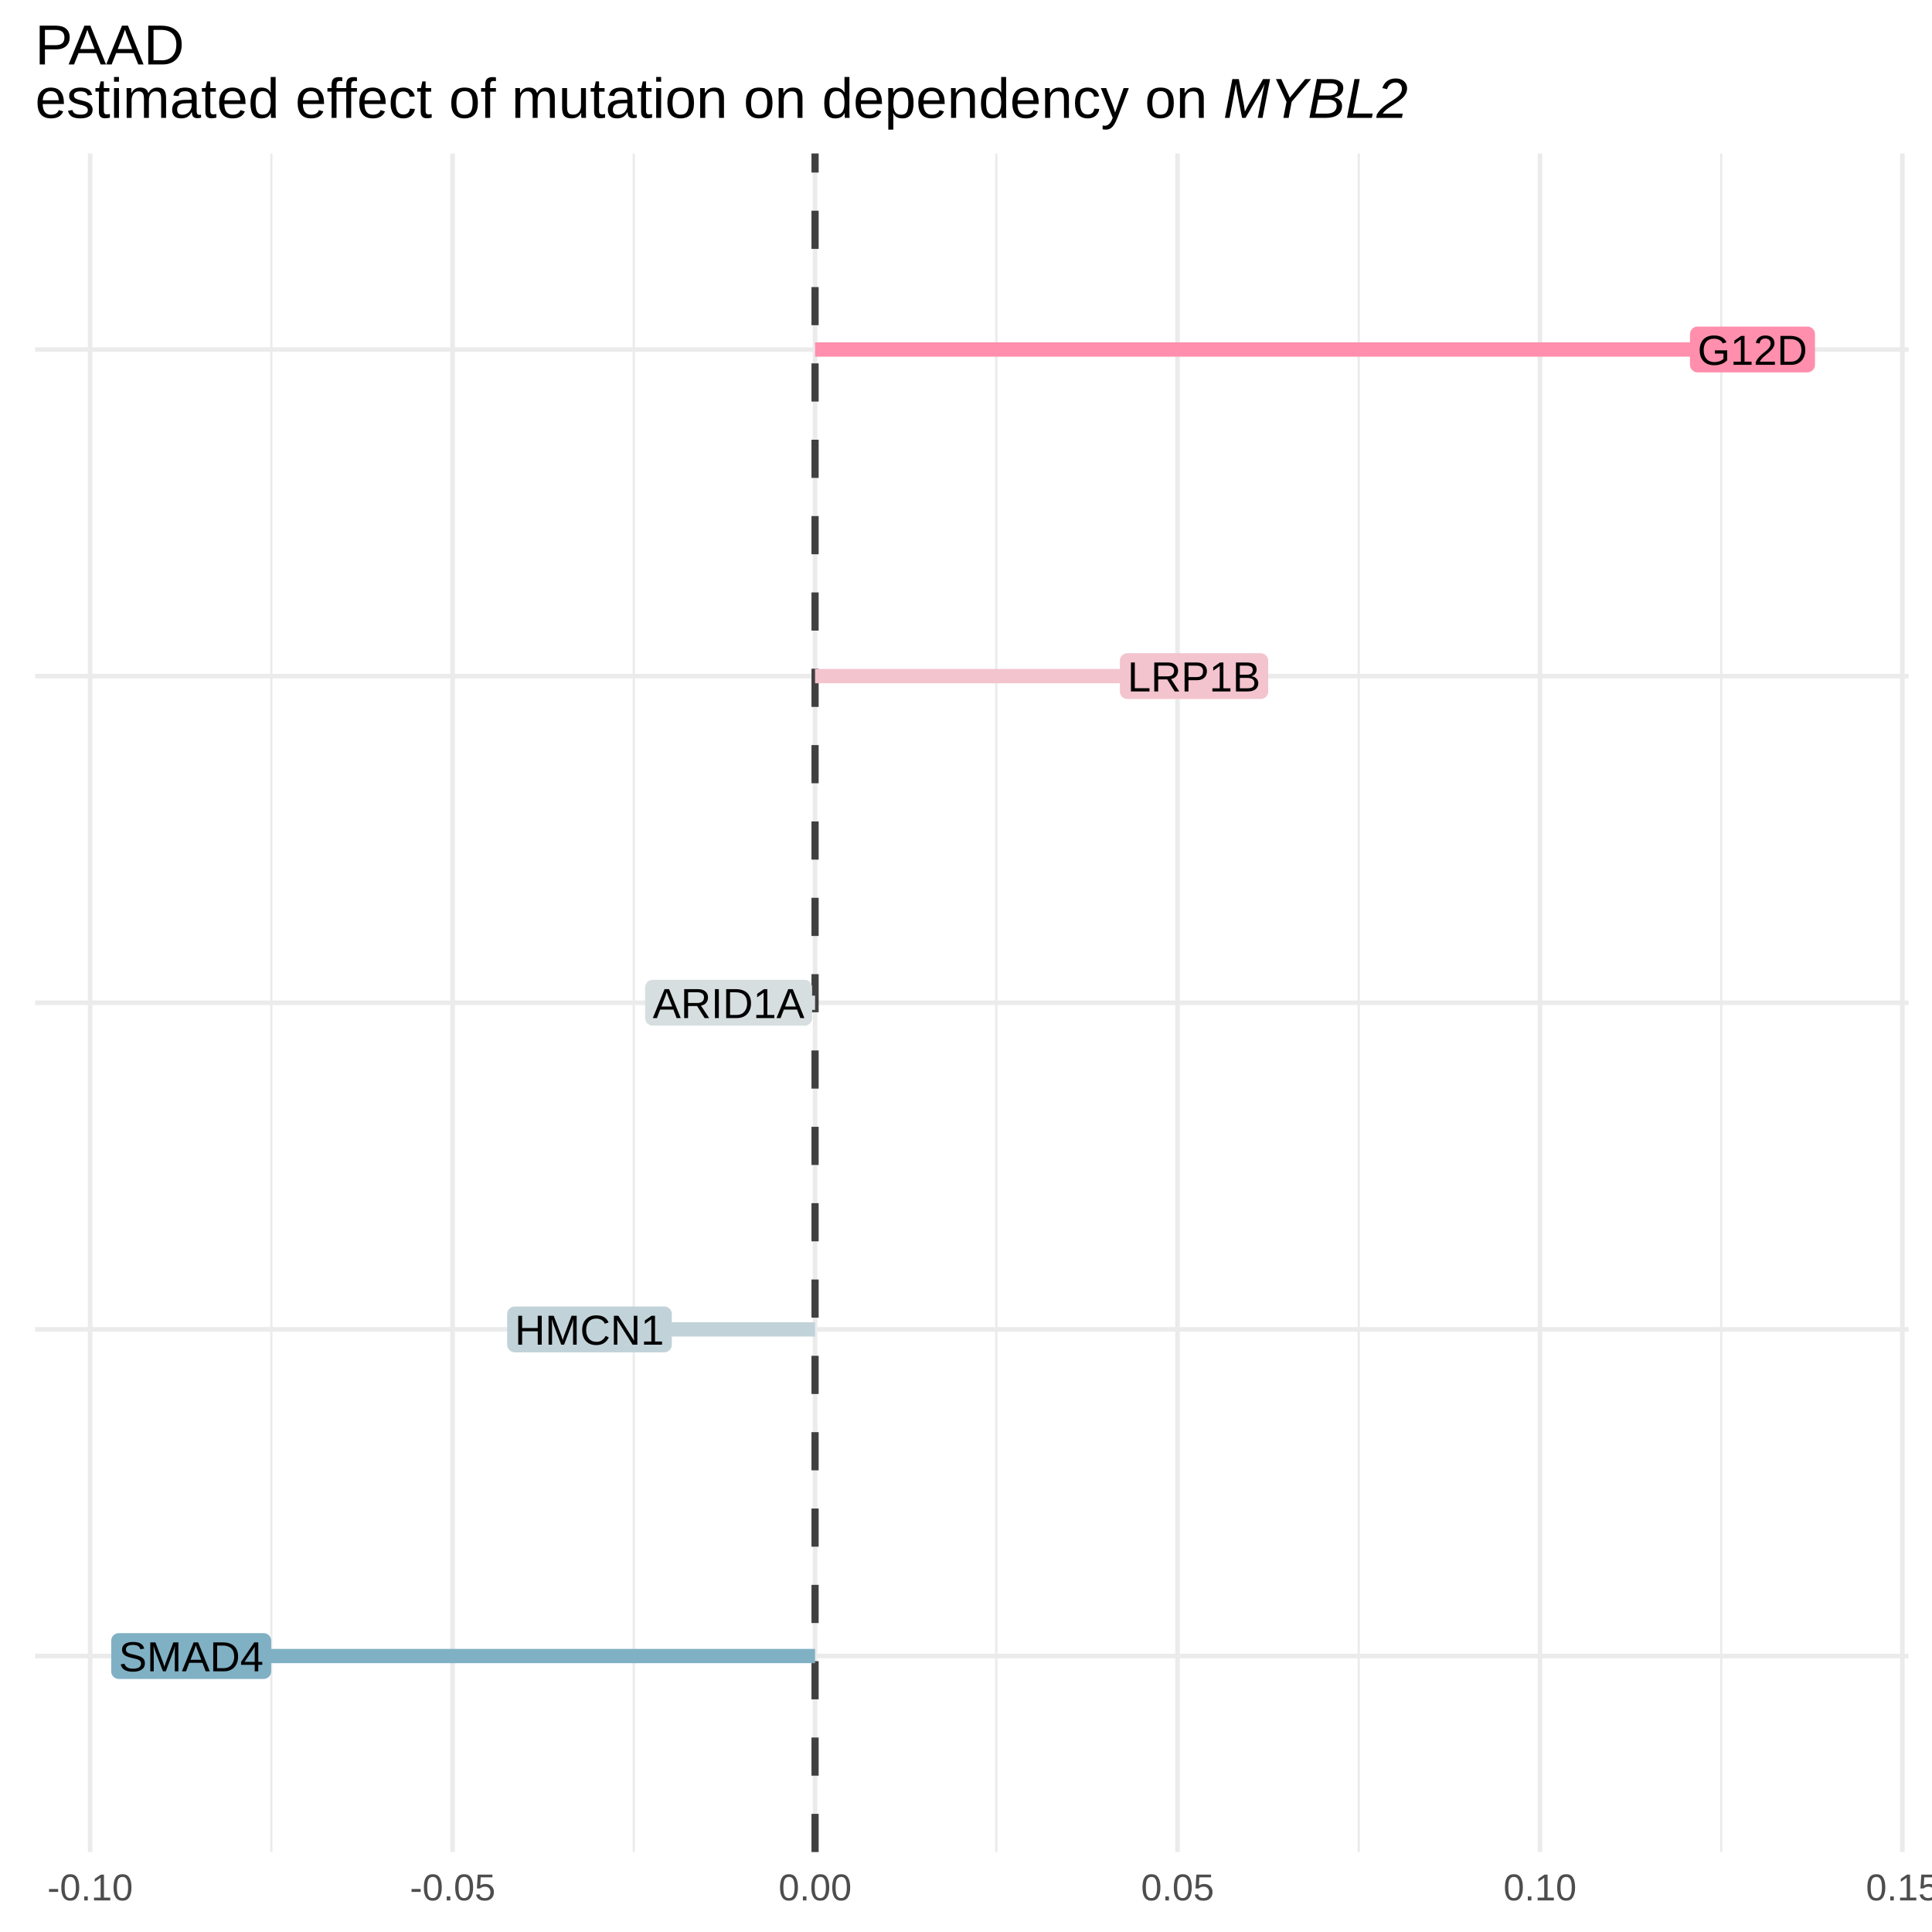
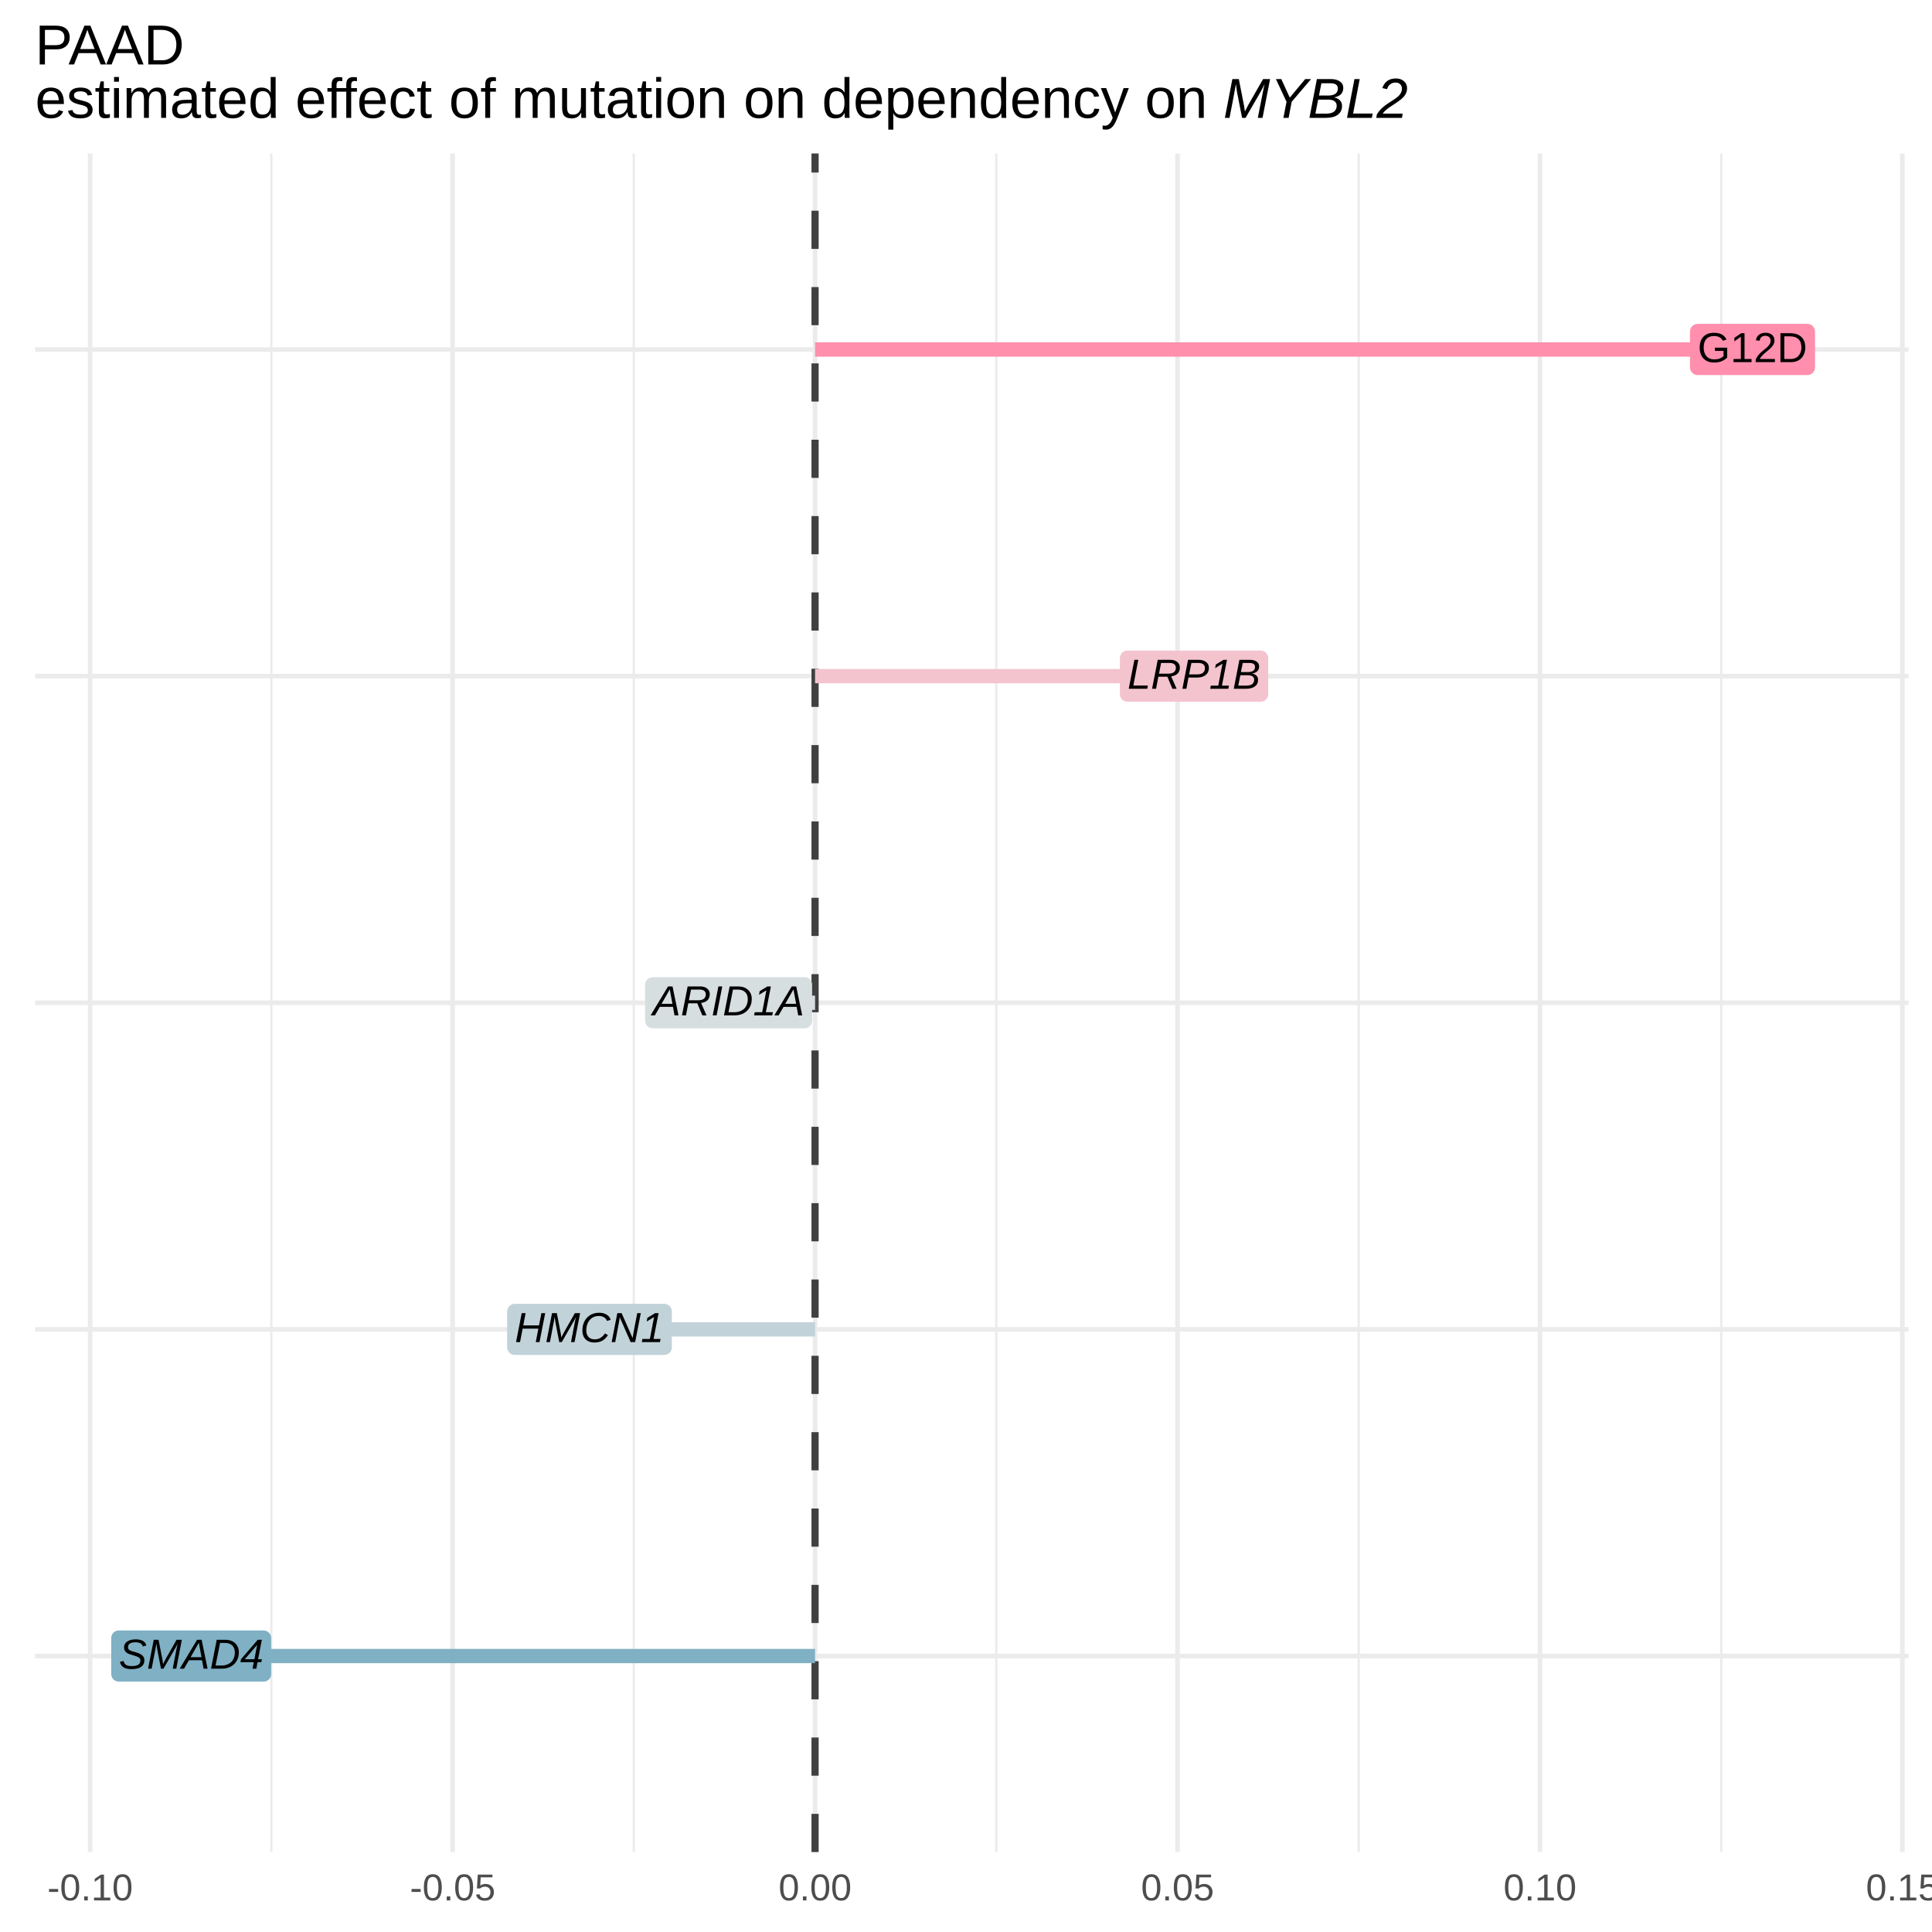
<svg xmlns="http://www.w3.org/2000/svg" viewBox="0 0 288.00 288.00">
  <defs>
    <style type="text/css">
    line, polyline, polygon, path, rect, circle {
      fill: none;
      stroke: #000000;
      stroke-linecap: round;
      stroke-linejoin: round;
      stroke-miterlimit: 10.00;
    }
  </style>
  </defs>
  <rect width="100%" height="100%" style="stroke: none; fill: #FFFFFF;" />
  <defs>
    <clipPath id="cpNS4yM3wyODQuNTF8Mjc2LjA4fDIyLjg4">
      <rect x="5.23" y="22.88" width="279.28" height="253.20" />
    </clipPath>
  </defs>
  <polyline points="40.45,276.08 40.45,22.88 " style="stroke-width: 0.34; stroke: #EBEBEB; stroke-linecap: butt;" clip-path="url(#cpNS4yM3wyODQuNTF8Mjc2LjA4fDIyLjg4)" />
  <polyline points="94.48,276.08 94.48,22.88 " style="stroke-width: 0.34; stroke: #EBEBEB; stroke-linecap: butt;" clip-path="url(#cpNS4yM3wyODQuNTF8Mjc2LjA4fDIyLjg4)" />
  <polyline points="148.52,276.08 148.52,22.88 " style="stroke-width: 0.34; stroke: #EBEBEB; stroke-linecap: butt;" clip-path="url(#cpNS4yM3wyODQuNTF8Mjc2LjA4fDIyLjg4)" />
  <polyline points="202.55,276.08 202.55,22.88 " style="stroke-width: 0.34; stroke: #EBEBEB; stroke-linecap: butt;" clip-path="url(#cpNS4yM3wyODQuNTF8Mjc2LjA4fDIyLjg4)" />
  <polyline points="256.58,276.08 256.58,22.88 " style="stroke-width: 0.34; stroke: #EBEBEB; stroke-linecap: butt;" clip-path="url(#cpNS4yM3wyODQuNTF8Mjc2LjA4fDIyLjg4)" />
  <polyline points="5.23,246.86 284.51,246.86 " style="stroke-width: 0.68; stroke: #EBEBEB; stroke-linecap: butt;" clip-path="url(#cpNS4yM3wyODQuNTF8Mjc2LjA4fDIyLjg4)" />
  <polyline points="5.23,198.17 284.51,198.17 " style="stroke-width: 0.68; stroke: #EBEBEB; stroke-linecap: butt;" clip-path="url(#cpNS4yM3wyODQuNTF8Mjc2LjA4fDIyLjg4)" />
  <polyline points="5.23,149.48 284.51,149.48 " style="stroke-width: 0.68; stroke: #EBEBEB; stroke-linecap: butt;" clip-path="url(#cpNS4yM3wyODQuNTF8Mjc2LjA4fDIyLjg4)" />
  <polyline points="5.23,100.79 284.51,100.79 " style="stroke-width: 0.68; stroke: #EBEBEB; stroke-linecap: butt;" clip-path="url(#cpNS4yM3wyODQuNTF8Mjc2LjA4fDIyLjg4)" />
  <polyline points="5.23,52.10 284.51,52.10 " style="stroke-width: 0.68; stroke: #EBEBEB; stroke-linecap: butt;" clip-path="url(#cpNS4yM3wyODQuNTF8Mjc2LjA4fDIyLjg4)" />
  <polyline points="13.44,276.08 13.44,22.88 " style="stroke-width: 0.68; stroke: #EBEBEB; stroke-linecap: butt;" clip-path="url(#cpNS4yM3wyODQuNTF8Mjc2LjA4fDIyLjg4)" />
  <polyline points="67.47,276.08 67.47,22.88 " style="stroke-width: 0.68; stroke: #EBEBEB; stroke-linecap: butt;" clip-path="url(#cpNS4yM3wyODQuNTF8Mjc2LjA4fDIyLjg4)" />
  <polyline points="121.50,276.08 121.50,22.88 " style="stroke-width: 0.68; stroke: #EBEBEB; stroke-linecap: butt;" clip-path="url(#cpNS4yM3wyODQuNTF8Mjc2LjA4fDIyLjg4)" />
  <polyline points="175.53,276.08 175.53,22.88 " style="stroke-width: 0.68; stroke: #EBEBEB; stroke-linecap: butt;" clip-path="url(#cpNS4yM3wyODQuNTF8Mjc2LjA4fDIyLjg4)" />
  <polyline points="229.56,276.08 229.56,22.88 " style="stroke-width: 0.68; stroke: #EBEBEB; stroke-linecap: butt;" clip-path="url(#cpNS4yM3wyODQuNTF8Mjc2LjA4fDIyLjg4)" />
  <polyline points="283.59,276.08 283.59,22.88 " style="stroke-width: 0.68; stroke: #EBEBEB; stroke-linecap: butt;" clip-path="url(#cpNS4yM3wyODQuNTF8Mjc2LjA4fDIyLjg4)" />
  <line x1="121.50" y1="276.08" x2="121.50" y2="22.88" style="stroke-width: 1.07; stroke: #404040; stroke-dasharray: 5.69,5.69; stroke-linecap: butt;" clip-path="url(#cpNS4yM3wyODQuNTF8Mjc2LjA4fDIyLjg4)" />
  <line x1="261.24" y1="52.10" x2="121.50" y2="52.10" style="stroke-width: 2.13; stroke: #FF8FAC; stroke-linecap: butt;" clip-path="url(#cpNS4yM3wyODQuNTF8Mjc2LjA4fDIyLjg4)" />
  <line x1="87.87" y1="198.17" x2="121.50" y2="198.17" style="stroke-width: 2.13; stroke: #C1D2D9; stroke-linecap: butt;" clip-path="url(#cpNS4yM3wyODQuNTF8Mjc2LjA4fDIyLjg4)" />
  <line x1="178.00" y1="100.79" x2="121.50" y2="100.79" style="stroke-width: 2.13; stroke: #F3C4CE; stroke-linecap: butt;" clip-path="url(#cpNS4yM3wyODQuNTF8Mjc2LjA4fDIyLjg4)" />
  <line x1="108.61" y1="149.48" x2="121.50" y2="149.48" style="stroke-width: 2.13; stroke: #D7DEE0; stroke-linecap: butt;" clip-path="url(#cpNS4yM3wyODQuNTF8Mjc2LjA4fDIyLjg4)" />
  <line x1="28.50" y1="246.86" x2="121.50" y2="246.86" style="stroke-width: 2.13; stroke: #80B0C4; stroke-linecap: butt;" clip-path="url(#cpNS4yM3wyODQuNTF8Mjc2LjA4fDIyLjg4)" />
-   <polygon points="253.06,55.51 269.42,55.51 269.38,55.51 269.56,55.50 269.74,55.47 269.91,55.40 270.07,55.31 270.21,55.19 270.33,55.06 270.43,54.90 270.50,54.74 270.54,54.56 270.56,54.38 270.56,54.38 270.56,49.81 270.56,49.81 270.54,49.63 270.50,49.45 270.43,49.29 270.33,49.13 270.21,49.00 270.07,48.88 269.91,48.79 269.74,48.72 269.56,48.69 269.42,48.68 253.06,48.68 253.19,48.69 253.01,48.68 252.83,48.70 252.65,48.75 252.49,48.83 252.34,48.94 252.21,49.06 252.10,49.21 252.01,49.37 251.96,49.54 251.93,49.72 251.92,49.81 251.92,54.38 251.93,54.29 251.93,54.47 251.96,54.65 252.01,54.82 252.10,54.98 252.21,55.13 252.34,55.25 252.49,55.36 252.65,55.44 252.83,55.49 253.01,55.51 " style="stroke-width: 0.00; stroke: none; fill: #FF8FAC;" clip-path="url(#cpNS4yM3wyODQuNTF8Mjc2LjA4fDIyLjg4)" />
+   <polygon points="253.06,55.91 269.42,55.91 269.38,55.91 269.56,55.90 269.74,55.86 269.91,55.80 270.07,55.71 270.21,55.59 270.33,55.45 270.43,55.30 270.50,55.13 270.54,54.95 270.56,54.77 270.56,54.77 270.56,49.42 270.56,49.42 270.54,49.24 270.50,49.06 270.43,48.89 270.33,48.74 270.21,48.60 270.07,48.48 269.91,48.39 269.74,48.33 269.56,48.29 269.42,48.28 253.06,48.28 253.19,48.29 253.01,48.28 252.83,48.31 252.65,48.36 252.49,48.44 252.34,48.54 252.21,48.67 252.10,48.81 252.01,48.97 251.96,49.15 251.93,49.33 251.92,49.42 251.92,54.77 251.93,54.68 251.93,54.86 251.96,55.04 252.01,55.22 252.10,55.38 252.21,55.52 252.34,55.65 252.49,55.75 252.65,55.83 252.83,55.88 253.01,55.91 " style="stroke-width: 0.00; fill: #FF8FAC;" clip-path="url(#cpNS4yM3wyODQuNTF8Mjc2LjA4fDIyLjg4)" />
  <g clip-path="url(#cpNS4yM3wyODQuNTF8Mjc2LjA4fDIyLjg4)">
-     <text x="253.06" y="54.38" style="font-size: 6.26px; font-family: Arial;" textLength="16.37px" lengthAdjust="spacingAndGlyphs">G12D</text>
+     <text x="253.06" y="53.98" style="font-size: 6.26px; font-family: Arial;" textLength="16.37px" lengthAdjust="spacingAndGlyphs">G12D</text>
  </g>
-   <polygon points="76.74,201.59 99.01,201.59 98.97,201.59 99.15,201.58 99.33,201.54 99.50,201.48 99.66,201.39 99.80,201.27 99.92,201.13 100.02,200.98 100.09,200.81 100.13,200.63 100.15,200.45 100.15,200.45 100.15,195.89 100.15,195.89 100.13,195.71 100.09,195.53 100.02,195.36 99.92,195.21 99.80,195.07 99.66,194.96 99.50,194.87 99.33,194.80 99.15,194.76 99.01,194.76 76.74,194.76 76.87,194.76 76.69,194.76 76.51,194.78 76.33,194.83 76.17,194.91 76.02,195.01 75.89,195.14 75.78,195.28 75.69,195.45 75.64,195.62 75.61,195.80 75.60,195.89 75.60,200.45 75.61,200.36 75.61,200.54 75.64,200.72 75.69,200.90 75.78,201.06 75.89,201.20 76.02,201.33 76.17,201.43 76.33,201.51 76.51,201.56 76.69,201.59 " style="stroke-width: 0.00; stroke: none; fill: #C1D2D9;" clip-path="url(#cpNS4yM3wyODQuNTF8Mjc2LjA4fDIyLjg4)" />
+   <polygon points="76.74,201.98 99.01,201.98 98.97,201.98 99.15,201.97 99.33,201.94 99.50,201.87 99.66,201.78 99.80,201.67 99.92,201.53 100.02,201.38 100.09,201.21 100.13,201.03 100.15,200.85 100.15,200.85 100.15,195.49 100.15,195.49 100.13,195.31 100.09,195.13 100.02,194.97 99.92,194.81 99.80,194.68 99.66,194.56 99.50,194.47 99.33,194.40 99.15,194.37 99.01,194.36 76.74,194.36 76.87,194.37 76.69,194.36 76.51,194.38 76.33,194.43 76.17,194.51 76.02,194.62 75.89,194.74 75.78,194.89 75.69,195.05 75.64,195.22 75.61,195.40 75.60,195.49 75.60,200.85 75.61,200.76 75.61,200.94 75.64,201.12 75.69,201.29 75.78,201.45 75.89,201.60 76.02,201.73 76.17,201.83 76.33,201.91 76.51,201.96 76.69,201.98 " style="stroke-width: 0.00; fill: #C1D2D9;" clip-path="url(#cpNS4yM3wyODQuNTF8Mjc2LjA4fDIyLjg4)" />
  <g clip-path="url(#cpNS4yM3wyODQuNTF8Mjc2LjA4fDIyLjg4)">
-     <text x="76.74" y="200.45" style="font-size: 6.26px; font-family: Arial;" textLength="22.27px" lengthAdjust="spacingAndGlyphs">HMCN1</text>
+     <text x="76.74" y="200.06" style="font-size: 6.26px; font-style: italic; font-family: Arial;" textLength="22.27px" lengthAdjust="spacingAndGlyphs">HMCN1</text>
  </g>
-   <polygon points="168.07,104.20 187.92,104.20 187.87,104.20 188.06,104.19 188.24,104.16 188.41,104.09 188.56,104.00 188.71,103.89 188.83,103.75 188.92,103.60 189.00,103.43 189.04,103.25 189.05,103.07 189.05,103.07 189.05,98.51 189.05,98.51 189.04,98.32 189.00,98.15 188.92,97.98 188.83,97.82 188.71,97.69 188.56,97.57 188.41,97.48 188.24,97.42 188.06,97.38 187.92,97.37 168.07,97.37 168.21,97.38 168.03,97.37 167.84,97.39 167.67,97.45 167.50,97.52 167.35,97.63 167.22,97.75 167.11,97.90 167.03,98.06 166.97,98.23 166.94,98.41 166.94,98.51 166.94,103.07 166.94,102.98 166.94,103.16 166.97,103.34 167.03,103.51 167.11,103.67 167.22,103.82 167.35,103.95 167.50,104.05 167.67,104.13 167.84,104.18 168.03,104.20 " style="stroke-width: 0.00; stroke: none; fill: #F3C4CE;" clip-path="url(#cpNS4yM3wyODQuNTF8Mjc2LjA4fDIyLjg4)" />
+   <polygon points="168.07,104.60 187.92,104.60 187.87,104.60 188.06,104.59 188.24,104.55 188.41,104.49 188.56,104.40 188.71,104.28 188.83,104.15 188.92,103.99 189.00,103.82 189.04,103.65 189.05,103.46 189.05,103.46 189.05,98.11 189.05,98.11 189.04,97.93 189.00,97.75 188.92,97.58 188.83,97.43 188.71,97.29 188.56,97.18 188.41,97.09 188.24,97.02 188.06,96.98 187.92,96.98 168.07,96.98 168.21,96.98 168.03,96.98 167.84,97.00 167.67,97.05 167.50,97.13 167.35,97.23 167.22,97.36 167.11,97.50 167.03,97.67 166.97,97.84 166.94,98.02 166.94,98.11 166.94,103.46 166.94,103.37 166.94,103.56 166.97,103.74 167.03,103.91 167.11,104.07 167.22,104.22 167.35,104.34 167.50,104.45 167.67,104.52 167.84,104.58 168.03,104.60 " style="stroke-width: 0.00; fill: #F3C4CE;" clip-path="url(#cpNS4yM3wyODQuNTF8Mjc2LjA4fDIyLjg4)" />
  <g clip-path="url(#cpNS4yM3wyODQuNTF8Mjc2LjA4fDIyLjg4)">
-     <text x="168.07" y="103.07" style="font-size: 6.26px; font-family: Arial;" textLength="19.85px" lengthAdjust="spacingAndGlyphs">LRP1B</text>
+     <text x="168.07" y="102.67" style="font-size: 6.26px; font-style: italic; font-family: Arial;" textLength="19.85px" lengthAdjust="spacingAndGlyphs">LRP1B</text>
  </g>
-   <polygon points="97.30,152.89 119.93,152.89 119.88,152.89 120.07,152.89 120.25,152.85 120.42,152.78 120.57,152.69 120.72,152.58 120.84,152.44 120.93,152.29 121.01,152.12 121.05,151.94 121.06,151.76 121.06,151.76 121.06,147.20 121.06,147.20 121.05,147.02 121.01,146.84 120.93,146.67 120.84,146.52 120.72,146.38 120.57,146.26 120.42,146.17 120.25,146.11 120.07,146.07 119.93,146.06 97.30,146.06 97.43,146.07 97.25,146.06 97.07,146.09 96.90,146.14 96.73,146.22 96.58,146.32 96.45,146.45 96.34,146.59 96.26,146.75 96.20,146.93 96.17,147.11 96.16,147.20 96.16,151.76 96.17,151.67 96.17,151.85 96.20,152.03 96.26,152.20 96.34,152.37 96.45,152.51 96.58,152.64 96.73,152.74 96.90,152.82 97.07,152.87 97.25,152.89 " style="stroke-width: 0.00; stroke: none; fill: #D7DEE0;" clip-path="url(#cpNS4yM3wyODQuNTF8Mjc2LjA4fDIyLjg4)" />
+   <polygon points="97.30,153.29 119.93,153.29 119.88,153.29 120.07,153.28 120.25,153.25 120.42,153.18 120.57,153.09 120.72,152.97 120.84,152.84 120.93,152.68 121.01,152.52 121.05,152.34 121.06,152.16 121.06,152.16 121.06,146.80 121.06,146.80 121.05,146.62 121.01,146.44 120.93,146.27 120.84,146.12 120.72,145.98 120.57,145.87 120.42,145.78 120.25,145.71 120.07,145.68 119.93,145.67 97.30,145.67 97.43,145.68 97.25,145.67 97.07,145.69 96.90,145.74 96.73,145.82 96.58,145.92 96.45,146.05 96.34,146.20 96.26,146.36 96.20,146.53 96.17,146.71 96.16,146.80 96.16,152.16 96.17,152.07 96.17,152.25 96.20,152.43 96.26,152.60 96.34,152.76 96.45,152.91 96.58,153.03 96.73,153.14 96.90,153.22 97.07,153.27 97.25,153.29 " style="stroke-width: 0.00; fill: #D7DEE0;" clip-path="url(#cpNS4yM3wyODQuNTF8Mjc2LjA4fDIyLjg4)" />
  <g clip-path="url(#cpNS4yM3wyODQuNTF8Mjc2LjA4fDIyLjg4)">
-     <text x="97.30" y="151.76" style="font-size: 6.26px; font-family: Arial;" textLength="22.63px" lengthAdjust="spacingAndGlyphs">ARID1A</text>
+     <text x="97.30" y="151.36" style="font-size: 6.26px; font-style: italic; font-family: Arial;" textLength="22.63px" lengthAdjust="spacingAndGlyphs">ARID1A</text>
  </g>
-   <polygon points="17.71,250.28 39.30,250.28 39.25,250.28 39.43,250.27 39.61,250.23 39.78,250.17 39.94,250.08 40.08,249.96 40.20,249.83 40.30,249.67 40.37,249.50 40.42,249.33 40.43,249.14 40.43,249.14 40.43,244.58 40.43,244.58 40.42,244.40 40.37,244.22 40.30,244.05 40.20,243.90 40.08,243.76 39.94,243.65 39.78,243.56 39.61,243.49 39.43,243.46 39.30,243.45 17.71,243.45 17.85,243.46 17.67,243.45 17.48,243.47 17.31,243.52 17.14,243.60 16.99,243.70 16.86,243.83 16.75,243.98 16.67,244.14 16.61,244.31 16.58,244.49 16.58,244.58 16.58,249.14 16.58,249.05 16.58,249.24 16.61,249.42 16.67,249.59 16.75,249.75 16.86,249.90 16.99,250.02 17.14,250.13 17.31,250.20 17.48,250.26 17.67,250.28 " style="stroke-width: 0.00; stroke: none; fill: #80B0C4;" clip-path="url(#cpNS4yM3wyODQuNTF8Mjc2LjA4fDIyLjg4)" />
+   <polygon points="17.71,250.67 39.30,250.67 39.25,250.67 39.43,250.67 39.61,250.63 39.78,250.56 39.94,250.47 40.08,250.36 40.20,250.22 40.30,250.07 40.37,249.90 40.42,249.72 40.43,249.54 40.43,249.54 40.43,244.19 40.43,244.19 40.42,244.00 40.37,243.83 40.30,243.66 40.20,243.50 40.08,243.37 39.94,243.25 39.78,243.16 39.61,243.10 39.43,243.06 39.30,243.05 17.71,243.05 17.85,243.06 17.67,243.05 17.48,243.07 17.31,243.13 17.14,243.20 16.99,243.31 16.86,243.43 16.75,243.58 16.67,243.74 16.61,243.91 16.58,244.09 16.58,244.19 16.58,249.54 16.58,249.45 16.58,249.63 16.61,249.81 16.67,249.98 16.75,250.15 16.86,250.29 16.99,250.42 17.14,250.52 17.31,250.60 17.48,250.65 17.67,250.67 " style="stroke-width: 0.00; fill: #80B0C4;" clip-path="url(#cpNS4yM3wyODQuNTF8Mjc2LjA4fDIyLjg4)" />
  <g clip-path="url(#cpNS4yM3wyODQuNTF8Mjc2LjA4fDIyLjg4)">
-     <text x="17.71" y="249.14" style="font-size: 6.26px; font-family: Arial;" textLength="21.59px" lengthAdjust="spacingAndGlyphs">SMAD4</text>
+     <text x="17.71" y="248.75" style="font-size: 6.26px; font-style: italic; font-family: Arial;" textLength="21.59px" lengthAdjust="spacingAndGlyphs">SMAD4</text>
  </g>
  <defs>
    <clipPath id="cpMC4wMHwyODguMDB8Mjg4LjAwfDAuMDA=">
      <rect x="0.00" y="0.00" width="288.00" height="288.00" />
    </clipPath>
  </defs>
  <g clip-path="url(#cpMC4wMHwyODguMDB8Mjg4LjAwfDAuMDA=)">
    <text x="7.06" y="283.29" style="font-size: 5.60px; fill: #4D4D4D; font-family: Arial;" textLength="12.75px" lengthAdjust="spacingAndGlyphs">-0.10</text>
  </g>
  <g clip-path="url(#cpMC4wMHwyODguMDB8Mjg4LjAwfDAuMDA=)">
    <text x="61.10" y="283.29" style="font-size: 5.60px; fill: #4D4D4D; font-family: Arial;" textLength="12.75px" lengthAdjust="spacingAndGlyphs">-0.05</text>
  </g>
  <g clip-path="url(#cpMC4wMHwyODguMDB8Mjg4LjAwfDAuMDA=)">
    <text x="116.06" y="283.29" style="font-size: 5.60px; fill: #4D4D4D; font-family: Arial;" textLength="10.89px" lengthAdjust="spacingAndGlyphs">0.00</text>
  </g>
  <g clip-path="url(#cpMC4wMHwyODguMDB8Mjg4LjAwfDAuMDA=)">
    <text x="170.09" y="283.29" style="font-size: 5.60px; fill: #4D4D4D; font-family: Arial;" textLength="10.89px" lengthAdjust="spacingAndGlyphs">0.05</text>
  </g>
  <g clip-path="url(#cpMC4wMHwyODguMDB8Mjg4LjAwfDAuMDA=)">
    <text x="224.12" y="283.29" style="font-size: 5.60px; fill: #4D4D4D; font-family: Arial;" textLength="10.89px" lengthAdjust="spacingAndGlyphs">0.10</text>
  </g>
  <g clip-path="url(#cpMC4wMHwyODguMDB8Mjg4LjAwfDAuMDA=)">
    <text x="278.15" y="283.29" style="font-size: 5.60px; fill: #4D4D4D; font-family: Arial;" textLength="10.89px" lengthAdjust="spacingAndGlyphs">0.15</text>
  </g>
  <g clip-path="url(#cpMC4wMHwyODguMDB8Mjg4LjAwfDAuMDA=)">
    <text x="5.23" y="9.61" style="font-size: 8.40px; font-family: Arial;" textLength="22.89px" lengthAdjust="spacingAndGlyphs">PAAD</text>
  </g>
  <g clip-path="url(#cpMC4wMHwyODguMDB8Mjg4LjAwfDAuMDA=)">
    <text x="5.23" y="17.57" style="font-size: 8.40px; font-family: Arial;" textLength="36.44px" lengthAdjust="spacingAndGlyphs">estimated</text>
  </g>
  <g clip-path="url(#cpMC4wMHwyODguMDB8Mjg4LjAwfDAuMDA=)">
    <text x="44.01" y="17.57" style="font-size: 8.40px; font-family: Arial;" textLength="20.56px" lengthAdjust="spacingAndGlyphs">effect</text>
  </g>
  <g clip-path="url(#cpMC4wMHwyODguMDB8Mjg4LjAwfDAuMDA=)">
    <text x="66.91" y="17.57" style="font-size: 8.40px; font-family: Arial;" textLength="7.01px" lengthAdjust="spacingAndGlyphs">of</text>
  </g>
  <g clip-path="url(#cpMC4wMHwyODguMDB8Mjg4LjAwfDAuMDA=)">
    <text x="76.25" y="17.57" style="font-size: 8.40px; font-family: Arial;" textLength="32.24px" lengthAdjust="spacingAndGlyphs">mutation</text>
  </g>
  <g clip-path="url(#cpMC4wMHwyODguMDB8Mjg4LjAwfDAuMDA=)">
    <text x="110.83" y="17.57" style="font-size: 8.40px; font-family: Arial;" textLength="9.35px" lengthAdjust="spacingAndGlyphs">on</text>
  </g>
  <g clip-path="url(#cpMC4wMHwyODguMDB8Mjg4LjAwfDAuMDA=)">
    <text x="122.51" y="17.57" style="font-size: 8.40px; font-family: Arial;" textLength="45.80px" lengthAdjust="spacingAndGlyphs">dependency</text>
  </g>
  <g clip-path="url(#cpMC4wMHwyODguMDB8Mjg4LjAwfDAuMDA=)">
    <text x="170.65" y="17.57" style="font-size: 8.40px; font-family: Arial;" textLength="9.35px" lengthAdjust="spacingAndGlyphs">on</text>
  </g>
  <g clip-path="url(#cpMC4wMHwyODguMDB8Mjg4LjAwfDAuMDA=)">
    <text x="182.33" y="17.57" style="font-size: 8.40px; font-style: italic; font-family: Arial;" textLength="27.56px" lengthAdjust="spacingAndGlyphs">MYBL2</text>
  </g>
</svg>
